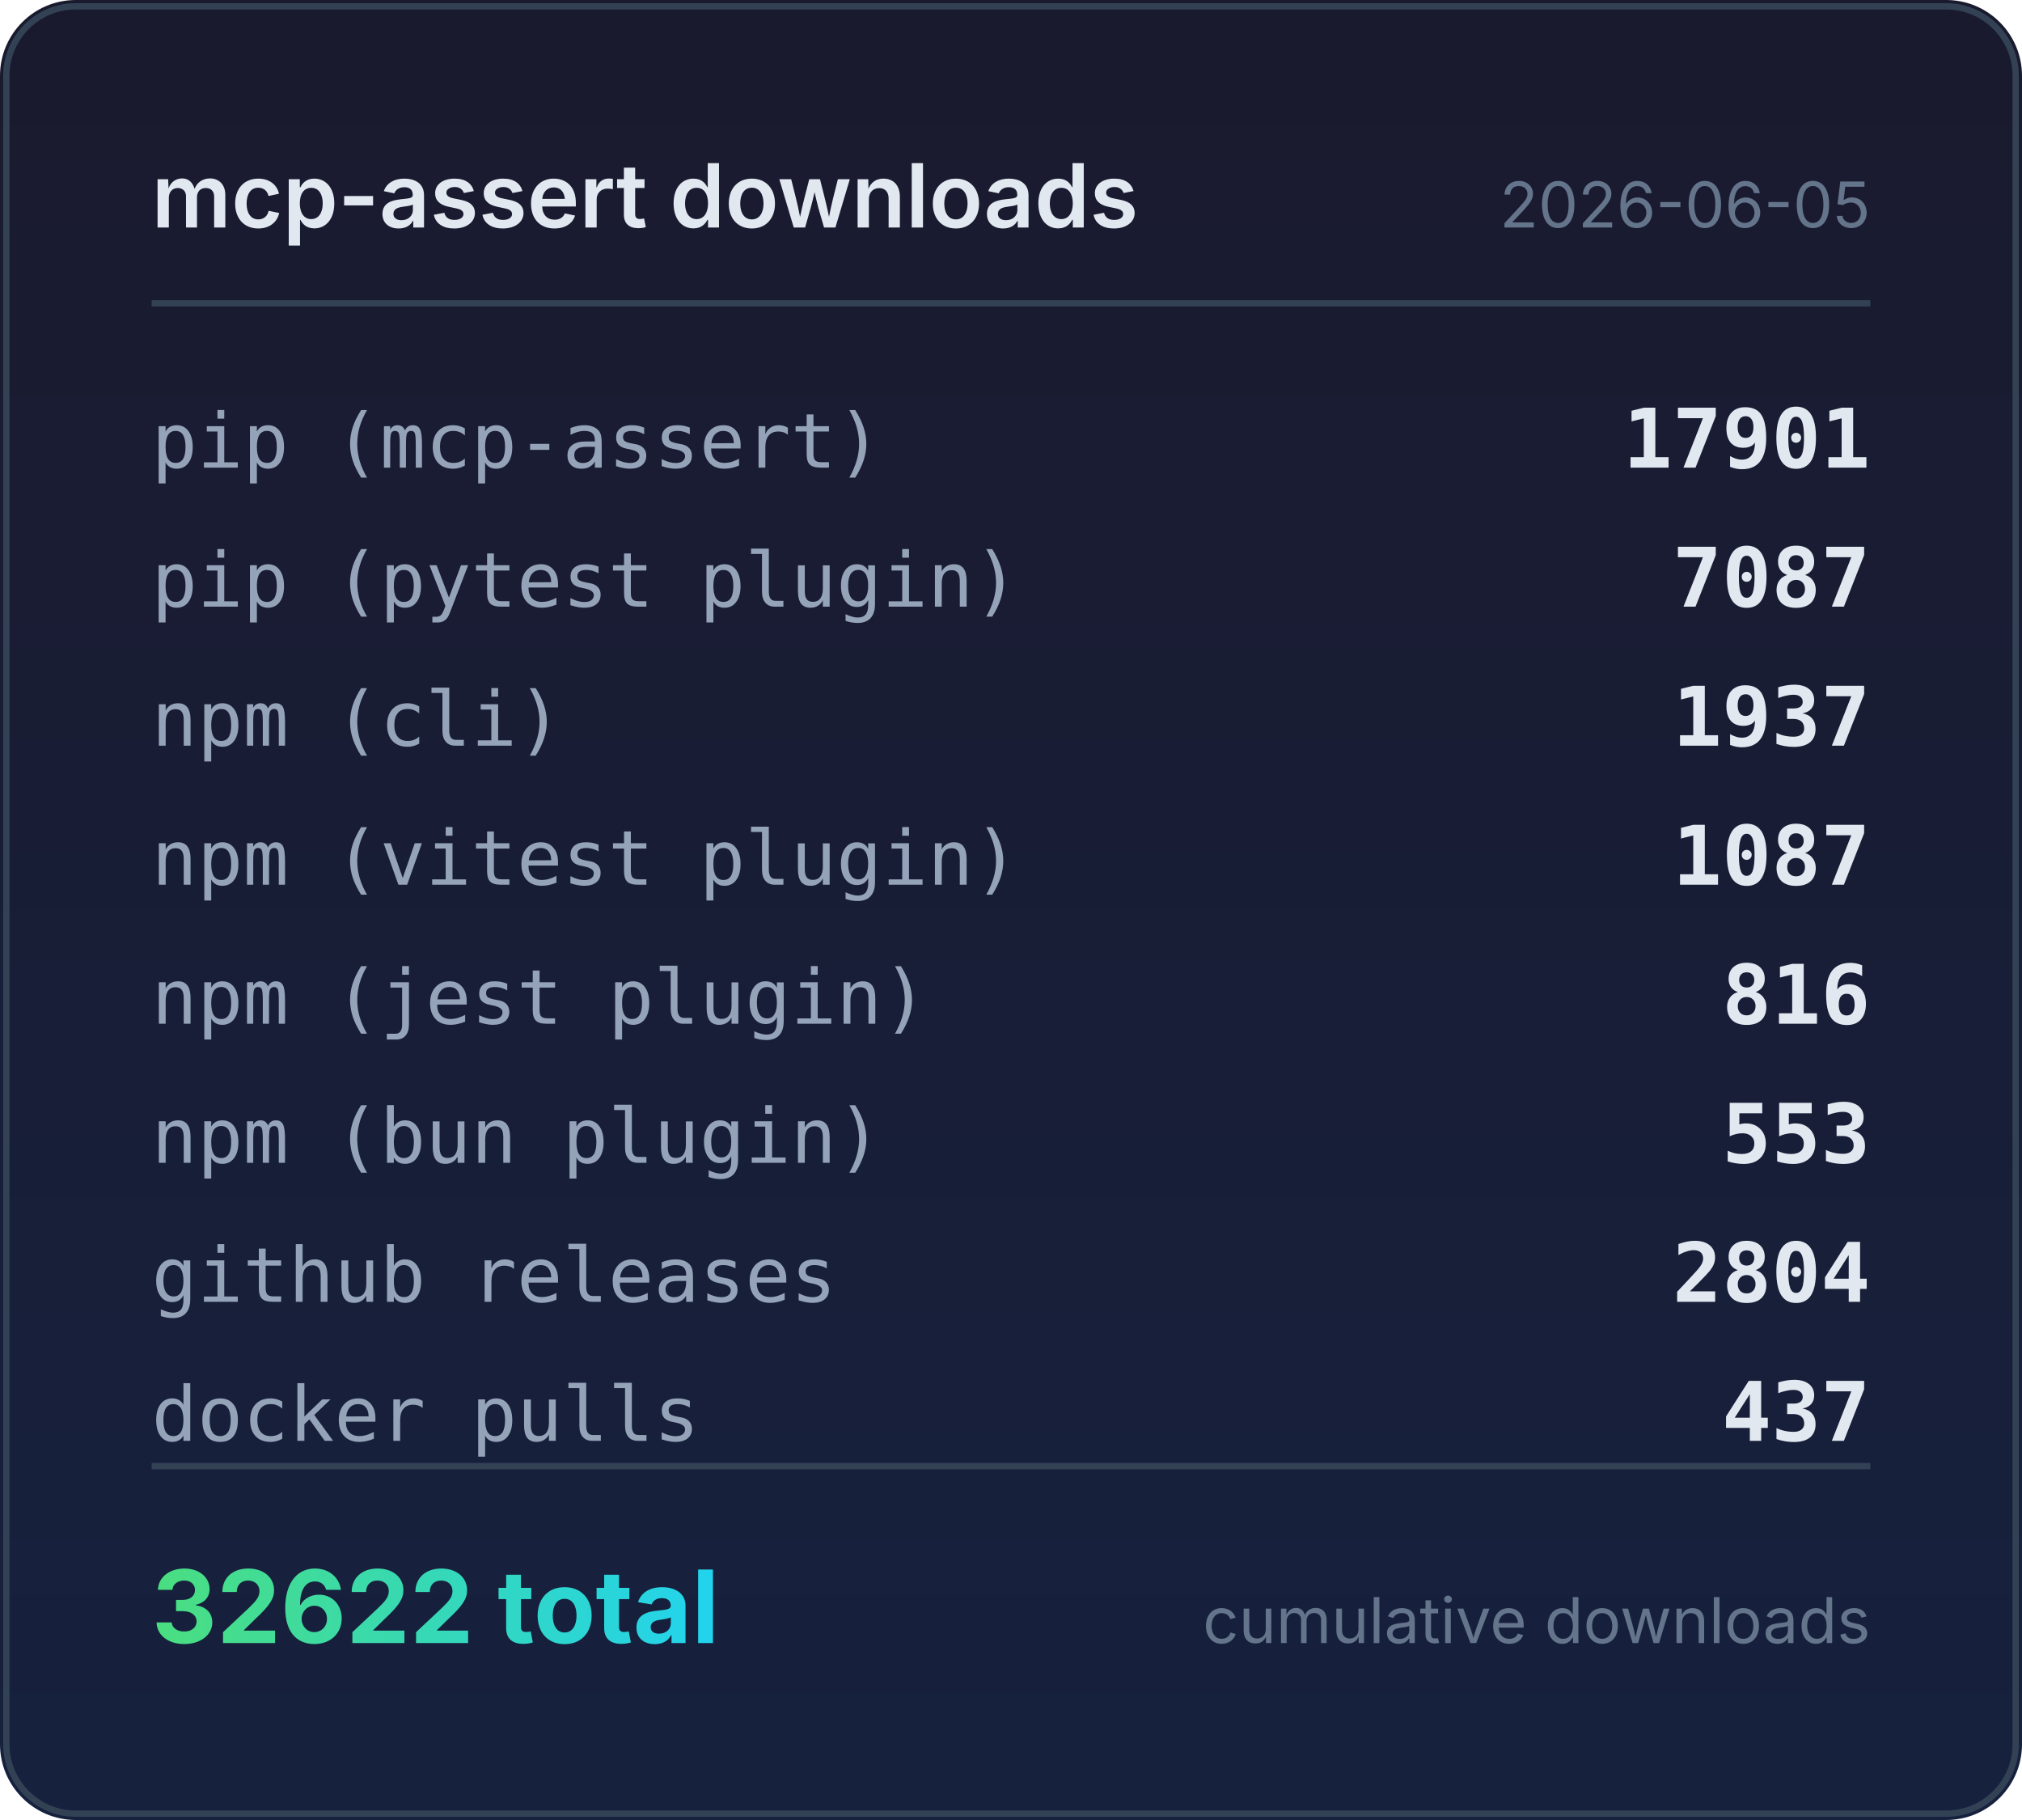
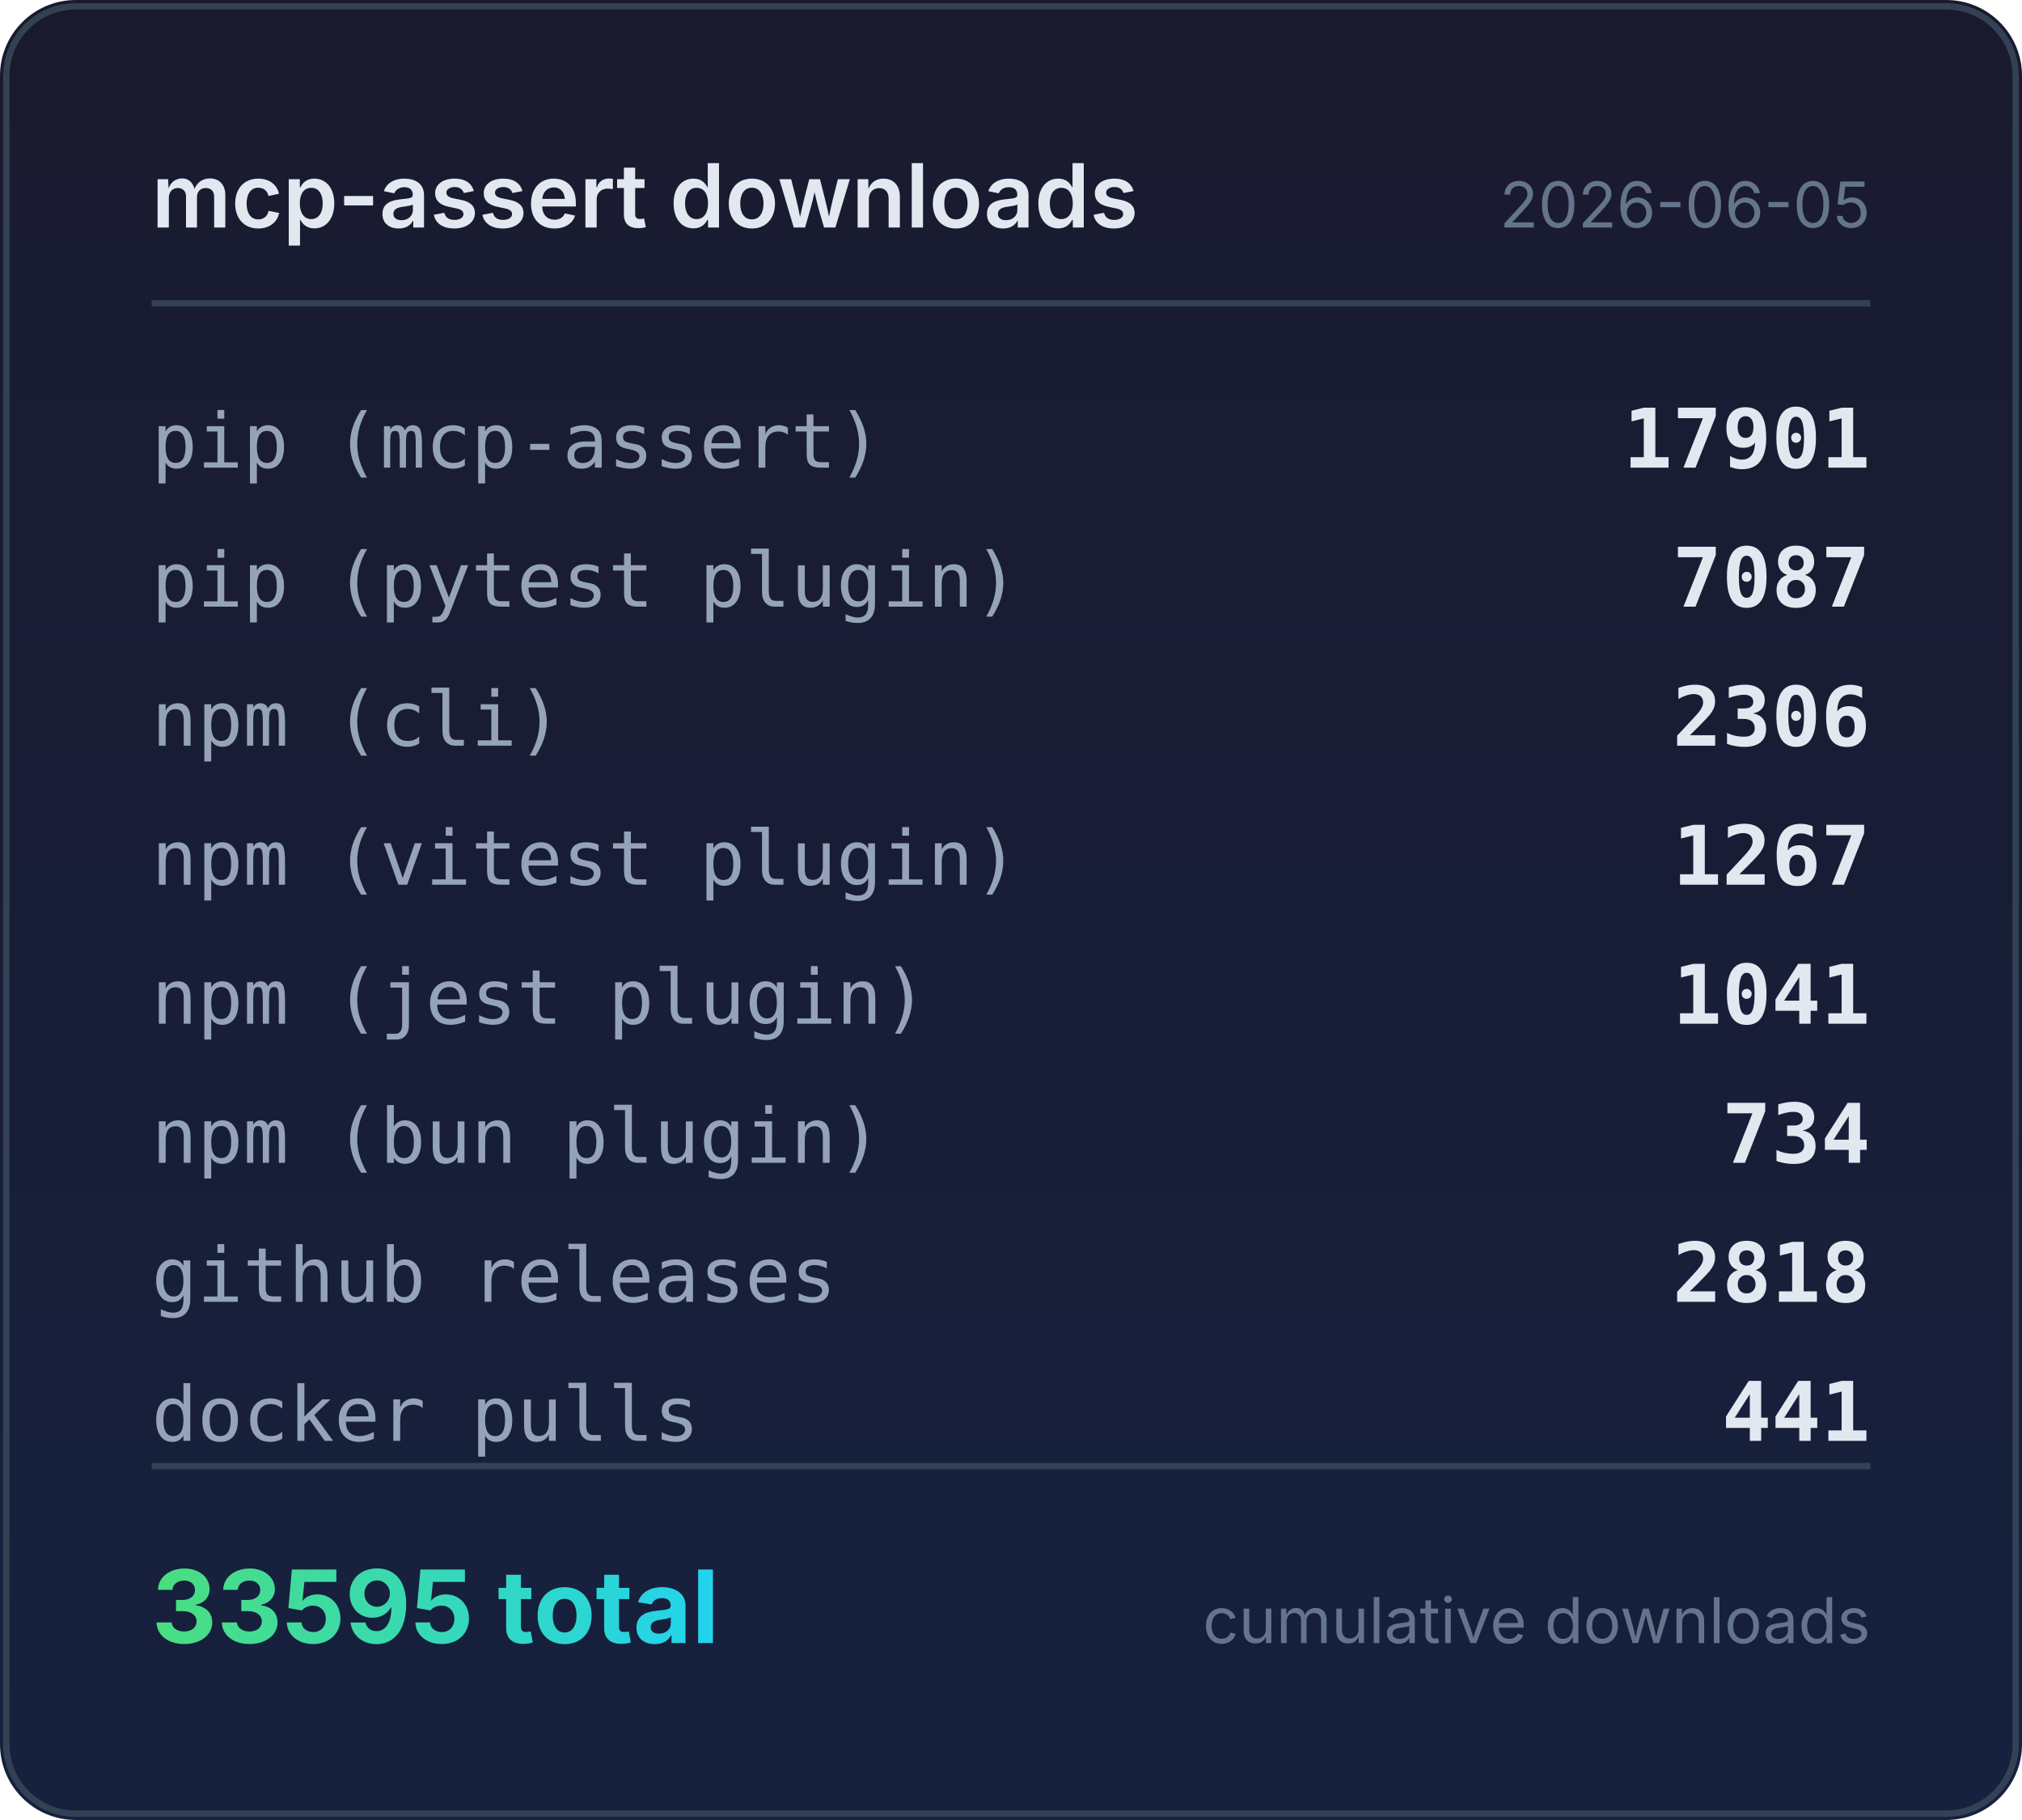
<svg xmlns="http://www.w3.org/2000/svg" width="320" height="288" viewBox="0 0 320 288">
  <defs>
    <linearGradient id="bg" x1="0" y1="0" x2="0" y2="1">
      <stop offset="0%" stop-color="#1a1a2e" />
      <stop offset="100%" stop-color="#16213e" />
    </linearGradient>
    <linearGradient id="accent" x1="0" y1="0" x2="1" y2="0">
      <stop offset="0%" stop-color="#4ade80" />
      <stop offset="100%" stop-color="#22d3ee" />
    </linearGradient>
  </defs>
  <rect width="320" height="288" rx="12" fill="url(#bg)" />
  <rect x="1" y="1" width="318" height="286" rx="11" fill="none" stroke="#334155" stroke-width="1" />
  <text x="24" y="36" fill="#e2e8f0" font-family="system-ui,-apple-system,sans-serif" font-size="14" font-weight="600">mcp-assert downloads</text>
  <text x="296" y="36" fill="#64748b" font-family="system-ui,-apple-system,sans-serif" font-size="10" text-anchor="end">2026-06-05</text>
  <line x1="24" y1="48" x2="296" y2="48" stroke="#334155" stroke-width="1" />
  <text x="24" y="74" fill="#94a3b8" font-family="ui-monospace,monospace" font-size="12">pip (mcp-assert)</text>
  <text x="296" y="74" fill="#e2e8f0" font-family="ui-monospace,monospace" font-size="13" font-weight="600" text-anchor="end">17901</text>
  <text x="24" y="96" fill="#94a3b8" font-family="ui-monospace,monospace" font-size="12">pip (pytest plugin)</text>
  <text x="296" y="96" fill="#e2e8f0" font-family="ui-monospace,monospace" font-size="13" font-weight="600" text-anchor="end">7087</text>
  <text x="24" y="118" fill="#94a3b8" font-family="ui-monospace,monospace" font-size="12">npm (cli)</text>
-   <text x="296" y="118" fill="#e2e8f0" font-family="ui-monospace,monospace" font-size="13" font-weight="600" text-anchor="end">1937</text>
+   <text x="296" y="118" fill="#e2e8f0" font-family="ui-monospace,monospace" font-size="13" font-weight="600" text-anchor="end">2306</text>
  <text x="24" y="140" fill="#94a3b8" font-family="ui-monospace,monospace" font-size="12">npm (vitest plugin)</text>
-   <text x="296" y="140" fill="#e2e8f0" font-family="ui-monospace,monospace" font-size="13" font-weight="600" text-anchor="end">1087</text>
+   <text x="296" y="140" fill="#e2e8f0" font-family="ui-monospace,monospace" font-size="13" font-weight="600" text-anchor="end">1267</text>
  <text x="24" y="162" fill="#94a3b8" font-family="ui-monospace,monospace" font-size="12">npm (jest plugin)</text>
-   <text x="296" y="162" fill="#e2e8f0" font-family="ui-monospace,monospace" font-size="13" font-weight="600" text-anchor="end">816</text>
+   <text x="296" y="162" fill="#e2e8f0" font-family="ui-monospace,monospace" font-size="13" font-weight="600" text-anchor="end">1041</text>
  <text x="24" y="184" fill="#94a3b8" font-family="ui-monospace,monospace" font-size="12">npm (bun plugin)</text>
-   <text x="296" y="184" fill="#e2e8f0" font-family="ui-monospace,monospace" font-size="13" font-weight="600" text-anchor="end">553</text>
+   <text x="296" y="184" fill="#e2e8f0" font-family="ui-monospace,monospace" font-size="13" font-weight="600" text-anchor="end">734</text>
  <text x="24" y="206" fill="#94a3b8" font-family="ui-monospace,monospace" font-size="12">github releases</text>
-   <text x="296" y="206" fill="#e2e8f0" font-family="ui-monospace,monospace" font-size="13" font-weight="600" text-anchor="end">2804</text>
+   <text x="296" y="206" fill="#e2e8f0" font-family="ui-monospace,monospace" font-size="13" font-weight="600" text-anchor="end">2818</text>
  <text x="24" y="228" fill="#94a3b8" font-family="ui-monospace,monospace" font-size="12">docker pulls</text>
-   <text x="296" y="228" fill="#e2e8f0" font-family="ui-monospace,monospace" font-size="13" font-weight="600" text-anchor="end">437</text>
+   <text x="296" y="228" fill="#e2e8f0" font-family="ui-monospace,monospace" font-size="13" font-weight="600" text-anchor="end">441</text>
  <line x1="24" y1="232" x2="296" y2="232" stroke="#334155" stroke-width="1" />
-   <text x="24" y="260" fill="url(#accent)" font-family="system-ui,-apple-system,sans-serif" font-size="16" font-weight="700">32622 total</text>
+   <text x="24" y="260" fill="url(#accent)" font-family="system-ui,-apple-system,sans-serif" font-size="16" font-weight="700">33595 total</text>
  <text x="296" y="260" fill="#64748b" font-family="system-ui,-apple-system,sans-serif" font-size="10" text-anchor="end">cumulative downloads</text>
</svg>
